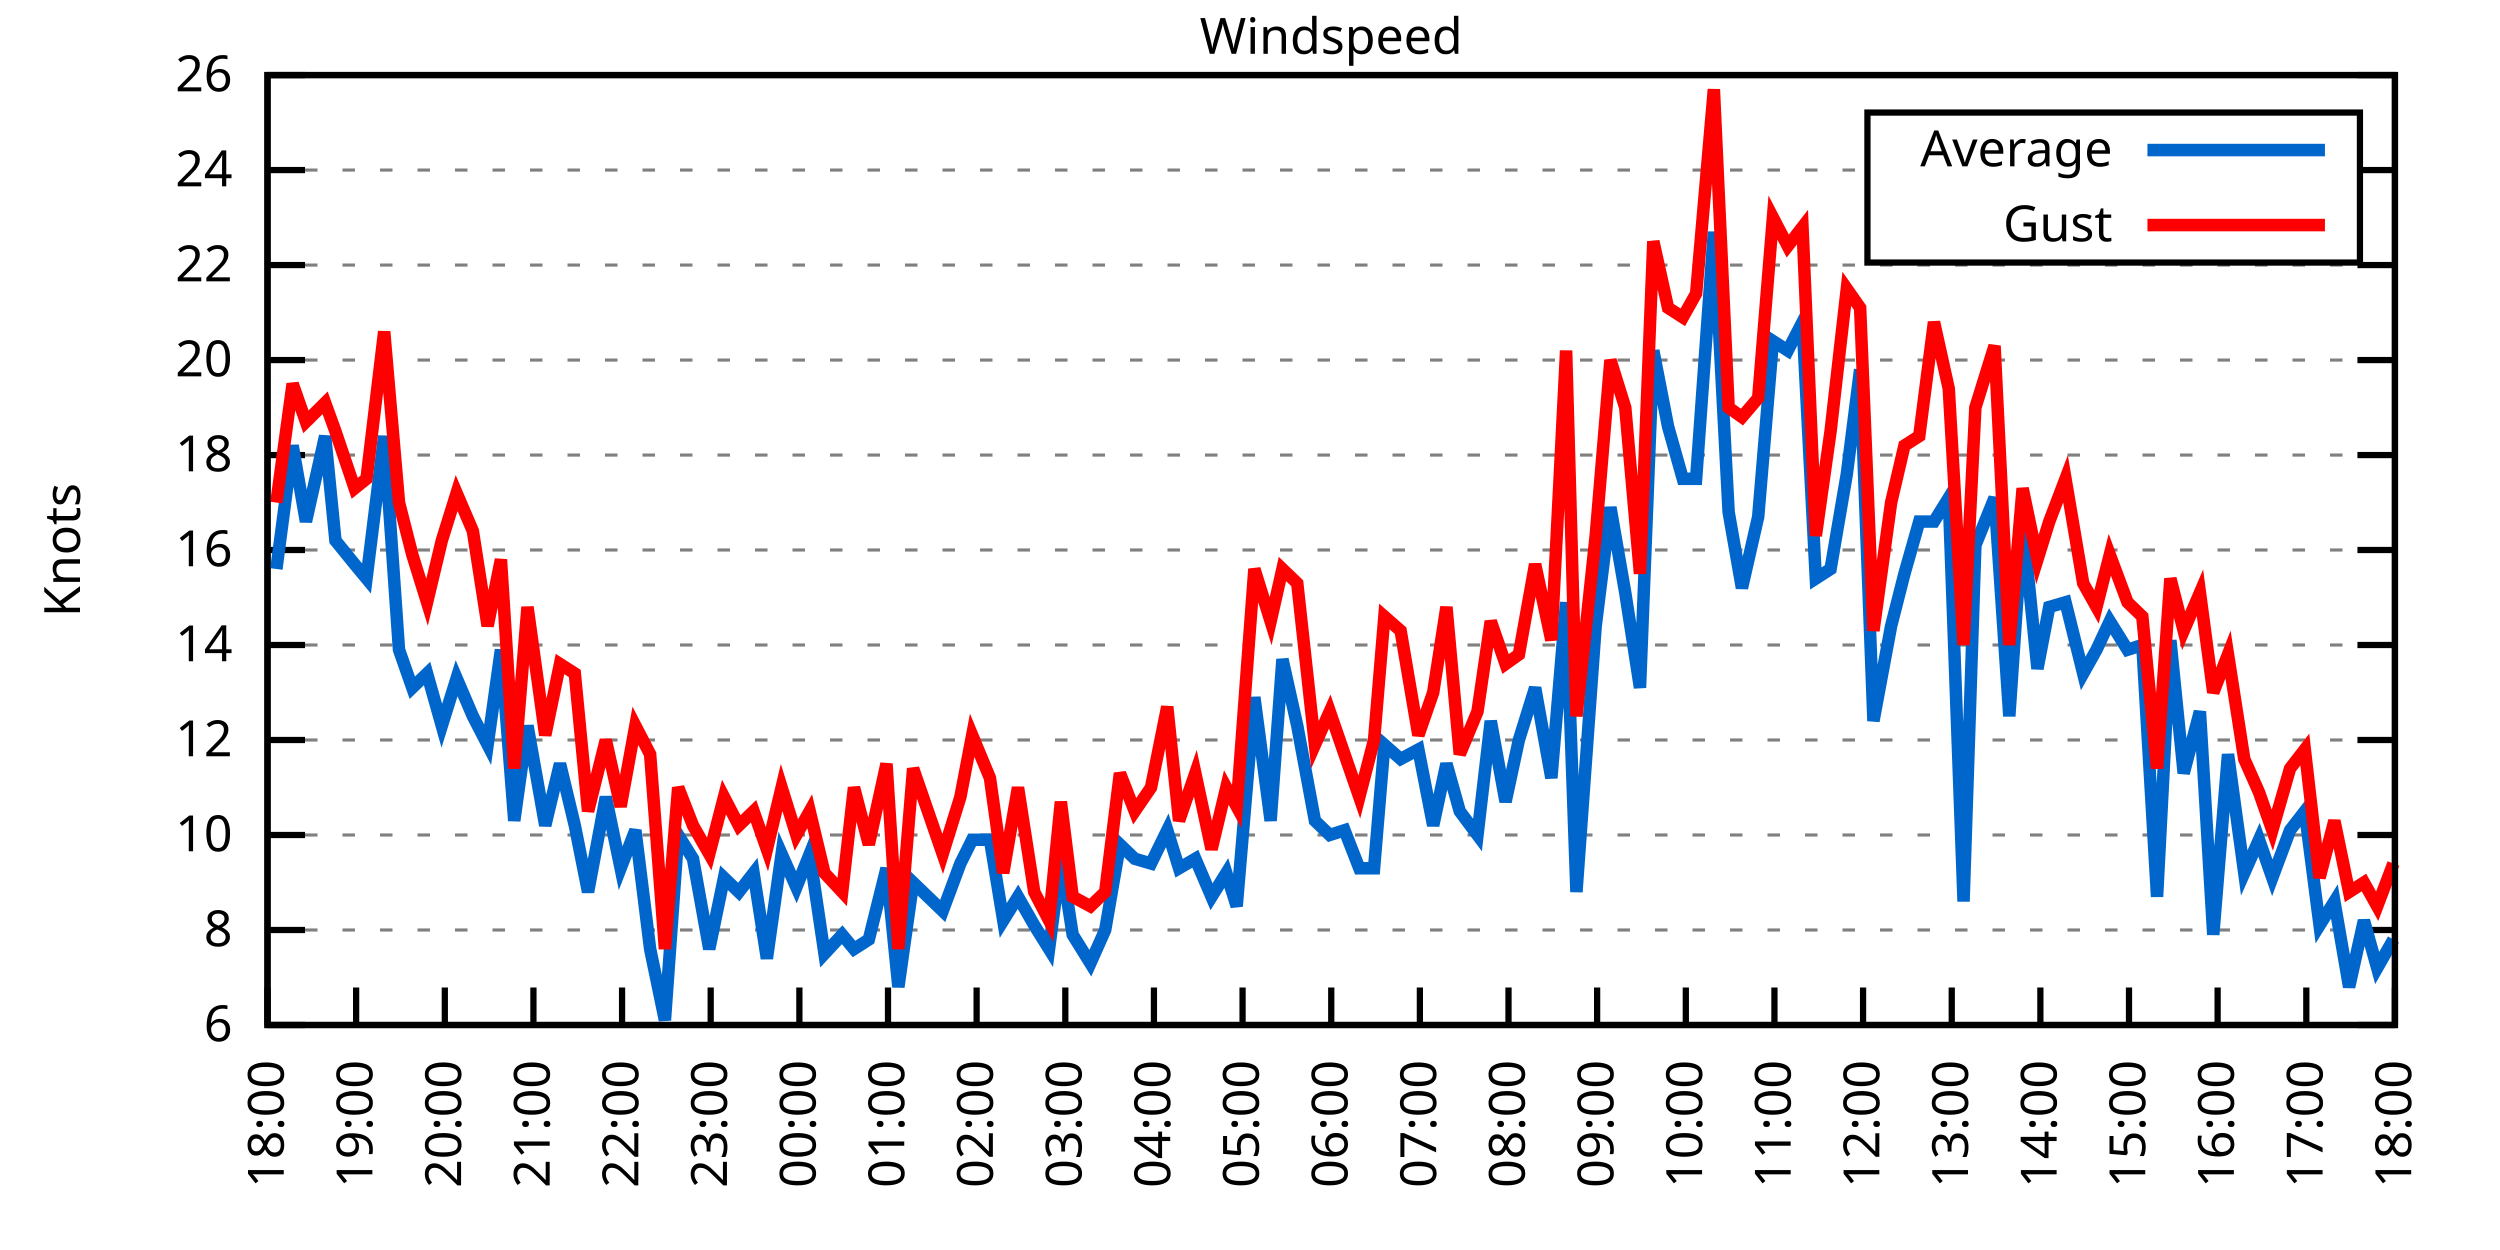
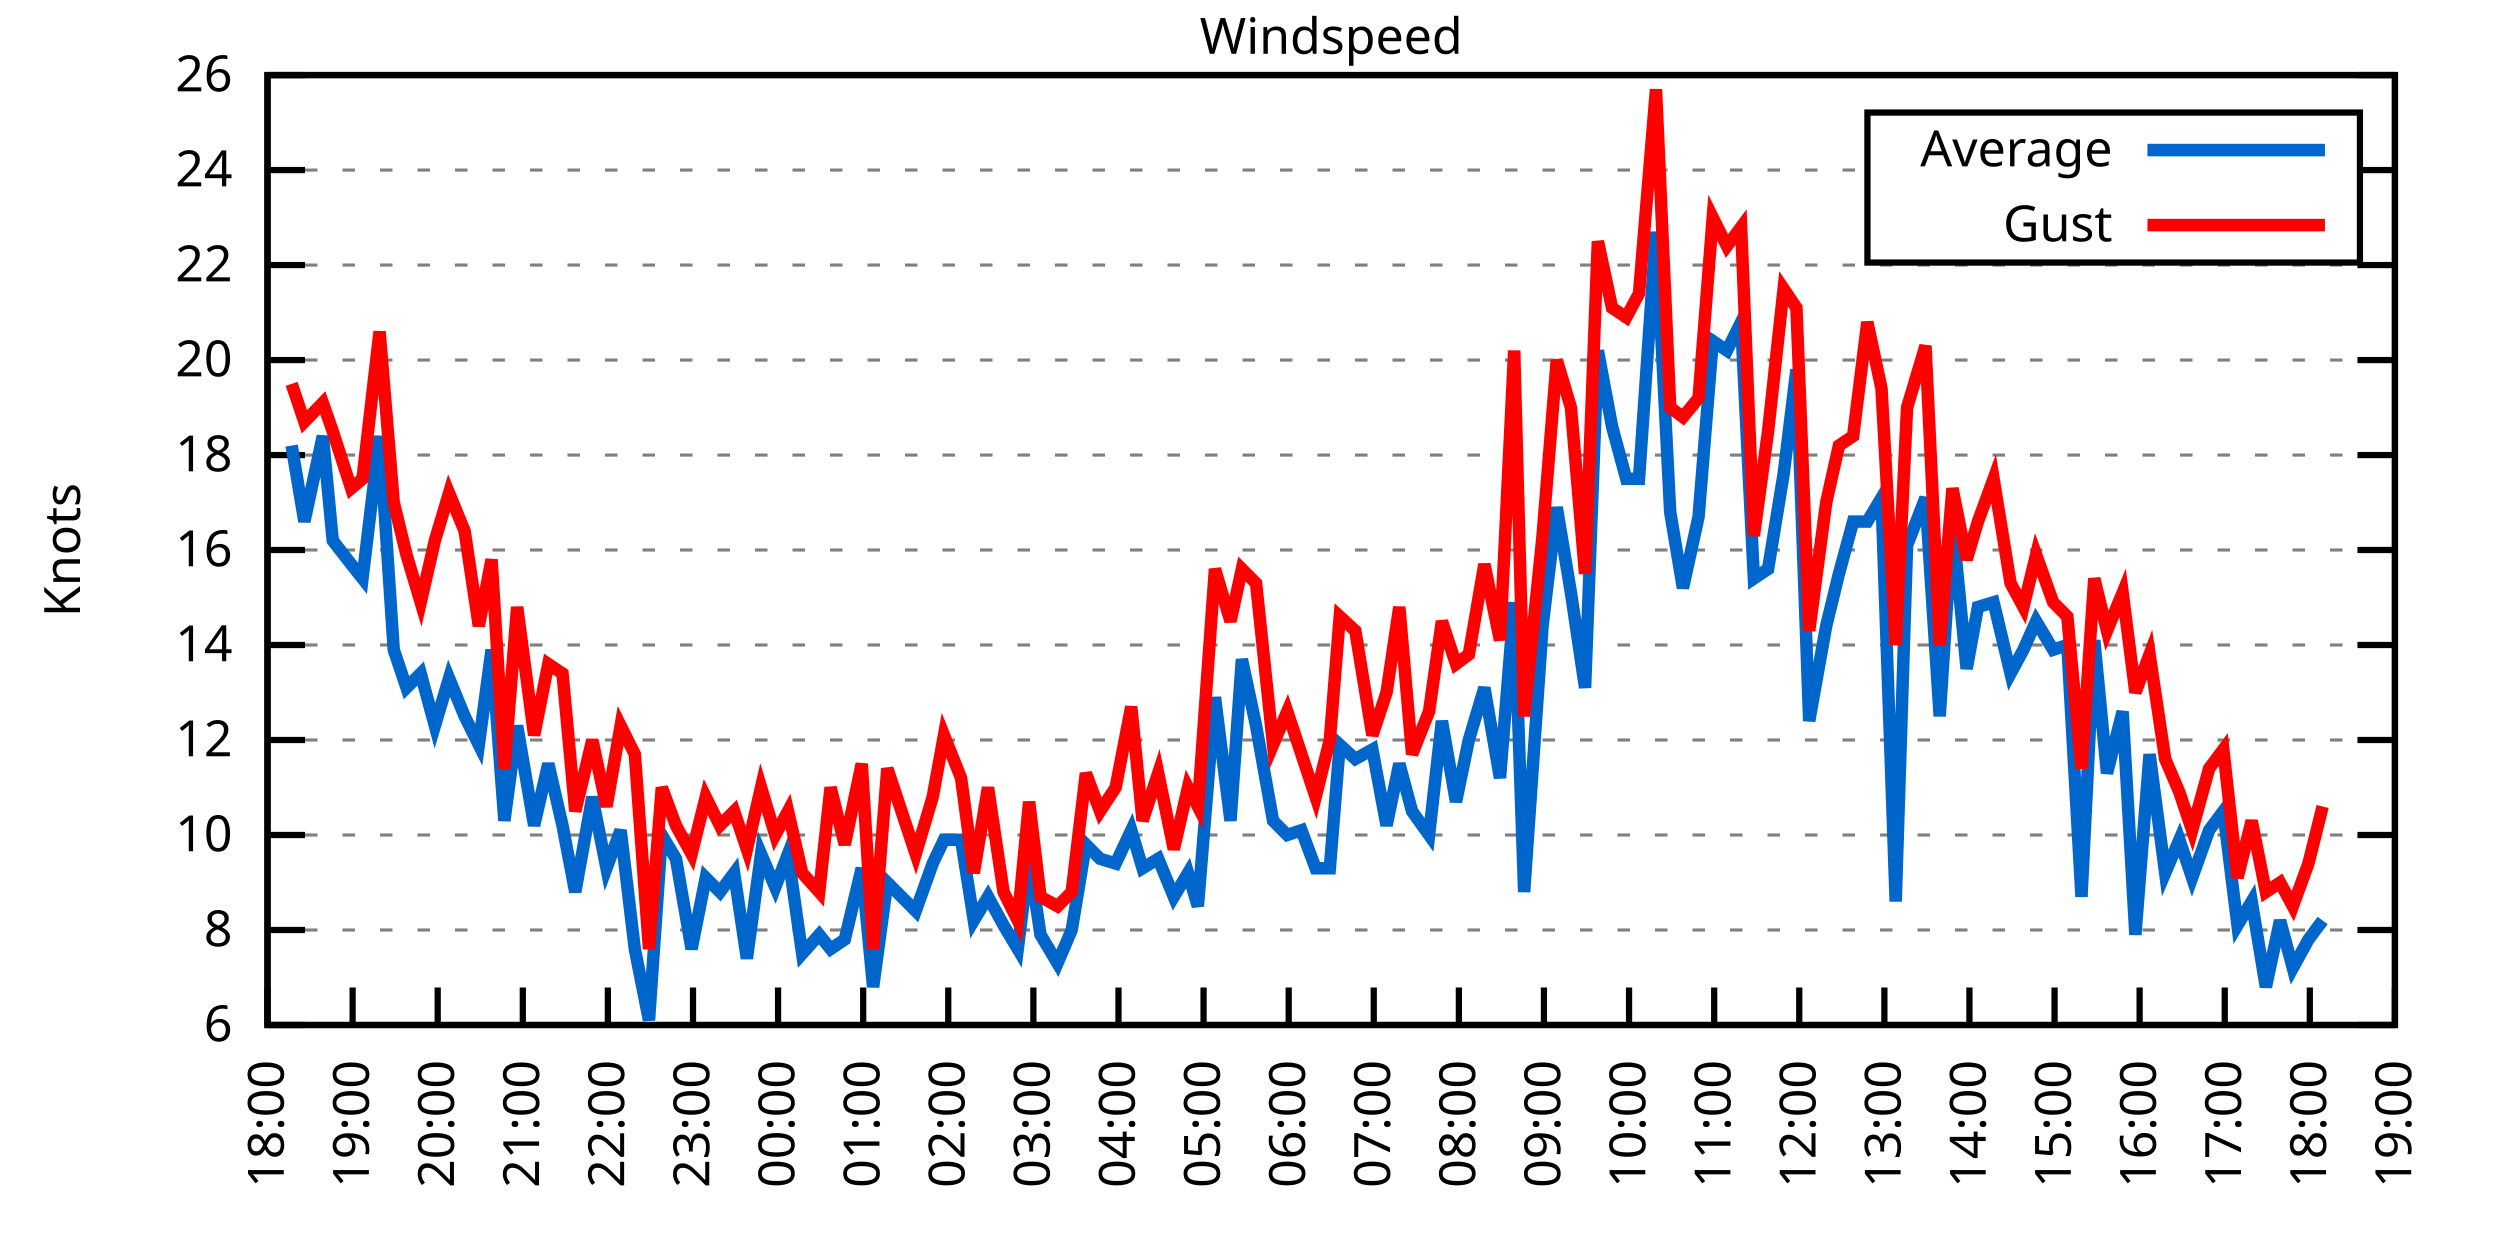
<svg xmlns="http://www.w3.org/2000/svg" xmlns:xlink="http://www.w3.org/1999/xlink" width="400" height="200" viewBox="0 0 400 200">
  <g id="gnuplot_canvas">
    <rect x="0" y="0" width="400" height="200" fill="none" />
    <defs>
      <circle id="gpDot" r="0.5" stroke-width="0.5" stroke="currentColor" />
      <path id="gpPt0" stroke-width="0.333" stroke="currentColor" d="M-1,0 h2 M0,-1 v2" />
      <path id="gpPt1" stroke-width="0.333" stroke="currentColor" d="M-1,-1 L1,1 M1,-1 L-1,1" />
      <path id="gpPt2" stroke-width="0.333" stroke="currentColor" d="M-1,0 L1,0 M0,-1 L0,1 M-1,-1 L1,1 M-1,1 L1,-1" />
      <rect id="gpPt3" stroke-width="0.333" stroke="currentColor" x="-1" y="-1" width="2" height="2" />
      <rect id="gpPt4" stroke-width="0.333" stroke="currentColor" fill="currentColor" x="-1" y="-1" width="2" height="2" />
      <circle id="gpPt5" stroke-width="0.333" stroke="currentColor" cx="0" cy="0" r="1" />
      <use xlink:href="#gpPt5" id="gpPt6" fill="currentColor" stroke="none" />
      <path id="gpPt7" stroke-width="0.333" stroke="currentColor" d="M0,-1.33 L-1.33,0.67 L1.33,0.67 z" />
      <use xlink:href="#gpPt7" id="gpPt8" fill="currentColor" stroke="none" />
      <use xlink:href="#gpPt7" id="gpPt9" stroke="currentColor" transform="rotate(180)" />
      <use xlink:href="#gpPt9" id="gpPt10" fill="currentColor" stroke="none" />
      <use xlink:href="#gpPt3" id="gpPt11" stroke="currentColor" transform="rotate(45)" />
      <use xlink:href="#gpPt11" id="gpPt12" fill="currentColor" stroke="none" />
      <path id="gpPt13" stroke-width="0.333" stroke="currentColor" d="M0,1.330 L1.265,0.411 L0.782,-1.067 L-0.782,-1.076 L-1.265,0.411 z" />
      <use xlink:href="#gpPt13" id="gpPt14" fill="currentColor" stroke="none" />
      <filter id="textbox" filterUnits="objectBoundingBox" x="0" y="0" height="1" width="1">
        <feFlood flood-color="white" flood-opacity="1" result="bgnd" />
        <feComposite in="SourceGraphic" in2="bgnd" operator="atop" />
      </filter>
      <filter id="greybox" filterUnits="objectBoundingBox" x="0" y="0" height="1" width="1">
        <feFlood flood-color="lightgrey" flood-opacity="1" result="grey" />
        <feComposite in="SourceGraphic" in2="grey" operator="atop" />
      </filter>
    </defs>
    <g fill="none" color="white" stroke="currentColor" stroke-width="1.00" stroke-linecap="butt" stroke-linejoin="miter">
</g>
    <g fill="none" color="black" stroke="currentColor" stroke-width="1.00" stroke-linecap="butt" stroke-linejoin="miter">
      <g stroke="none" shape-rendering="crispEdges">
        <polygon fill="rgb(255, 255, 255)" points="42.80,164.00 383.18,164.00 383.18,12.02 42.80,12.02 " />
      </g>
    </g>
    <g fill="none" color="black" stroke="currentColor" stroke-width="1.00" stroke-linecap="butt" stroke-linejoin="miter">
</g>
    <g fill="none" color="black" stroke="black" stroke-width="0.50" stroke-linecap="butt" stroke-linejoin="miter">
</g>
    <g fill="none" color="gray" stroke="currentColor" stroke-width="0.50" stroke-linecap="butt" stroke-linejoin="miter">
      <path stroke="gray" stroke-dasharray="2,4" class="gridline" d="M42.80,164.00 L383.19,164.00  " />
    </g>
    <g fill="none" color="gray" stroke="gray" stroke-width="1.00" stroke-linecap="butt" stroke-linejoin="miter">
</g>
    <g fill="none" color="black" stroke="currentColor" stroke-width="1.00" stroke-linecap="butt" stroke-linejoin="miter">
      <path stroke="black" d="M42.80,164.00 L48.80,164.00 M383.19,164.00 L377.19,164.00  " />
      <g transform="translate(37.20,166.60)" stroke="none" fill="black" font-family="Sans" font-size="8.00" text-anchor="end">
        <text>
          <tspan font-family="Sans"> 6</tspan>
        </text>
      </g>
    </g>
    <g fill="none" color="black" stroke="currentColor" stroke-width="1.00" stroke-linecap="butt" stroke-linejoin="miter">
</g>
    <g fill="none" color="black" stroke="black" stroke-width="0.50" stroke-linecap="butt" stroke-linejoin="miter">
</g>
    <g fill="none" color="gray" stroke="currentColor" stroke-width="0.50" stroke-linecap="butt" stroke-linejoin="miter">
      <path stroke="gray" stroke-dasharray="2,4" class="gridline" d="M42.80,148.80 L383.19,148.80  " />
    </g>
    <g fill="none" color="gray" stroke="gray" stroke-width="1.00" stroke-linecap="butt" stroke-linejoin="miter">
</g>
    <g fill="none" color="black" stroke="currentColor" stroke-width="1.00" stroke-linecap="butt" stroke-linejoin="miter">
      <path stroke="black" d="M42.80,148.80 L48.80,148.80 M383.19,148.80 L377.19,148.80  " />
      <g transform="translate(37.20,151.40)" stroke="none" fill="black" font-family="Sans" font-size="8.00" text-anchor="end">
        <text>
          <tspan font-family="Sans"> 8</tspan>
        </text>
      </g>
    </g>
    <g fill="none" color="black" stroke="currentColor" stroke-width="1.00" stroke-linecap="butt" stroke-linejoin="miter">
</g>
    <g fill="none" color="black" stroke="black" stroke-width="0.50" stroke-linecap="butt" stroke-linejoin="miter">
</g>
    <g fill="none" color="gray" stroke="currentColor" stroke-width="0.50" stroke-linecap="butt" stroke-linejoin="miter">
      <path stroke="gray" stroke-dasharray="2,4" class="gridline" d="M42.80,133.60 L383.19,133.60  " />
    </g>
    <g fill="none" color="gray" stroke="gray" stroke-width="1.00" stroke-linecap="butt" stroke-linejoin="miter">
</g>
    <g fill="none" color="black" stroke="currentColor" stroke-width="1.00" stroke-linecap="butt" stroke-linejoin="miter">
      <path stroke="black" d="M42.80,133.60 L48.80,133.60 M383.19,133.60 L377.19,133.60  " />
      <g transform="translate(37.20,136.20)" stroke="none" fill="black" font-family="Sans" font-size="8.00" text-anchor="end">
        <text>
          <tspan font-family="Sans"> 10</tspan>
        </text>
      </g>
    </g>
    <g fill="none" color="black" stroke="currentColor" stroke-width="1.00" stroke-linecap="butt" stroke-linejoin="miter">
</g>
    <g fill="none" color="black" stroke="black" stroke-width="0.50" stroke-linecap="butt" stroke-linejoin="miter">
</g>
    <g fill="none" color="gray" stroke="currentColor" stroke-width="0.50" stroke-linecap="butt" stroke-linejoin="miter">
      <path stroke="gray" stroke-dasharray="2,4" class="gridline" d="M42.80,118.40 L383.19,118.40  " />
    </g>
    <g fill="none" color="gray" stroke="gray" stroke-width="1.00" stroke-linecap="butt" stroke-linejoin="miter">
</g>
    <g fill="none" color="black" stroke="currentColor" stroke-width="1.00" stroke-linecap="butt" stroke-linejoin="miter">
      <path stroke="black" d="M42.80,118.40 L48.80,118.40 M383.19,118.40 L377.19,118.40  " />
      <g transform="translate(37.20,121.00)" stroke="none" fill="black" font-family="Sans" font-size="8.00" text-anchor="end">
        <text>
          <tspan font-family="Sans"> 12</tspan>
        </text>
      </g>
    </g>
    <g fill="none" color="black" stroke="currentColor" stroke-width="1.00" stroke-linecap="butt" stroke-linejoin="miter">
</g>
    <g fill="none" color="black" stroke="black" stroke-width="0.50" stroke-linecap="butt" stroke-linejoin="miter">
</g>
    <g fill="none" color="gray" stroke="currentColor" stroke-width="0.50" stroke-linecap="butt" stroke-linejoin="miter">
      <path stroke="gray" stroke-dasharray="2,4" class="gridline" d="M42.80,103.20 L383.19,103.20  " />
    </g>
    <g fill="none" color="gray" stroke="gray" stroke-width="1.00" stroke-linecap="butt" stroke-linejoin="miter">
</g>
    <g fill="none" color="black" stroke="currentColor" stroke-width="1.00" stroke-linecap="butt" stroke-linejoin="miter">
      <path stroke="black" d="M42.80,103.20 L48.80,103.20 M383.19,103.20 L377.19,103.20  " />
      <g transform="translate(37.20,105.80)" stroke="none" fill="black" font-family="Sans" font-size="8.00" text-anchor="end">
        <text>
          <tspan font-family="Sans"> 14</tspan>
        </text>
      </g>
    </g>
    <g fill="none" color="black" stroke="currentColor" stroke-width="1.00" stroke-linecap="butt" stroke-linejoin="miter">
</g>
    <g fill="none" color="black" stroke="black" stroke-width="0.50" stroke-linecap="butt" stroke-linejoin="miter">
</g>
    <g fill="none" color="gray" stroke="currentColor" stroke-width="0.50" stroke-linecap="butt" stroke-linejoin="miter">
      <path stroke="gray" stroke-dasharray="2,4" class="gridline" d="M42.80,88.00 L383.19,88.00  " />
    </g>
    <g fill="none" color="gray" stroke="gray" stroke-width="1.00" stroke-linecap="butt" stroke-linejoin="miter">
</g>
    <g fill="none" color="black" stroke="currentColor" stroke-width="1.00" stroke-linecap="butt" stroke-linejoin="miter">
      <path stroke="black" d="M42.80,88.00 L48.80,88.00 M383.19,88.00 L377.19,88.00  " />
      <g transform="translate(37.20,90.60)" stroke="none" fill="black" font-family="Sans" font-size="8.00" text-anchor="end">
        <text>
          <tspan font-family="Sans"> 16</tspan>
        </text>
      </g>
    </g>
    <g fill="none" color="black" stroke="currentColor" stroke-width="1.00" stroke-linecap="butt" stroke-linejoin="miter">
</g>
    <g fill="none" color="black" stroke="black" stroke-width="0.50" stroke-linecap="butt" stroke-linejoin="miter">
</g>
    <g fill="none" color="gray" stroke="currentColor" stroke-width="0.50" stroke-linecap="butt" stroke-linejoin="miter">
      <path stroke="gray" stroke-dasharray="2,4" class="gridline" d="M42.80,72.81 L383.19,72.81  " />
    </g>
    <g fill="none" color="gray" stroke="gray" stroke-width="1.00" stroke-linecap="butt" stroke-linejoin="miter">
</g>
    <g fill="none" color="black" stroke="currentColor" stroke-width="1.00" stroke-linecap="butt" stroke-linejoin="miter">
      <path stroke="black" d="M42.80,72.81 L48.80,72.81 M383.19,72.81 L377.19,72.81  " />
      <g transform="translate(37.20,75.41)" stroke="none" fill="black" font-family="Sans" font-size="8.00" text-anchor="end">
        <text>
          <tspan font-family="Sans"> 18</tspan>
        </text>
      </g>
    </g>
    <g fill="none" color="black" stroke="currentColor" stroke-width="1.00" stroke-linecap="butt" stroke-linejoin="miter">
</g>
    <g fill="none" color="black" stroke="black" stroke-width="0.50" stroke-linecap="butt" stroke-linejoin="miter">
</g>
    <g fill="none" color="gray" stroke="currentColor" stroke-width="0.50" stroke-linecap="butt" stroke-linejoin="miter">
      <path stroke="gray" stroke-dasharray="2,4" class="gridline" d="M42.80,57.61 L383.19,57.61  " />
    </g>
    <g fill="none" color="gray" stroke="gray" stroke-width="1.00" stroke-linecap="butt" stroke-linejoin="miter">
</g>
    <g fill="none" color="black" stroke="currentColor" stroke-width="1.00" stroke-linecap="butt" stroke-linejoin="miter">
      <path stroke="black" d="M42.80,57.61 L48.80,57.61 M383.19,57.61 L377.19,57.61  " />
      <g transform="translate(37.20,60.21)" stroke="none" fill="black" font-family="Sans" font-size="8.00" text-anchor="end">
        <text>
          <tspan font-family="Sans"> 20</tspan>
        </text>
      </g>
    </g>
    <g fill="none" color="black" stroke="currentColor" stroke-width="1.00" stroke-linecap="butt" stroke-linejoin="miter">
</g>
    <g fill="none" color="black" stroke="black" stroke-width="0.50" stroke-linecap="butt" stroke-linejoin="miter">
</g>
    <g fill="none" color="gray" stroke="currentColor" stroke-width="0.50" stroke-linecap="butt" stroke-linejoin="miter">
      <path stroke="gray" stroke-dasharray="2,4" class="gridline" d="M42.80,42.41 L383.19,42.41  " />
    </g>
    <g fill="none" color="gray" stroke="gray" stroke-width="1.00" stroke-linecap="butt" stroke-linejoin="miter">
</g>
    <g fill="none" color="black" stroke="currentColor" stroke-width="1.00" stroke-linecap="butt" stroke-linejoin="miter">
      <path stroke="black" d="M42.80,42.41 L48.80,42.41 M383.19,42.41 L377.19,42.41  " />
      <g transform="translate(37.20,45.01)" stroke="none" fill="black" font-family="Sans" font-size="8.00" text-anchor="end">
        <text>
          <tspan font-family="Sans"> 22</tspan>
        </text>
      </g>
    </g>
    <g fill="none" color="black" stroke="currentColor" stroke-width="1.00" stroke-linecap="butt" stroke-linejoin="miter">
</g>
    <g fill="none" color="black" stroke="black" stroke-width="0.50" stroke-linecap="butt" stroke-linejoin="miter">
</g>
    <g fill="none" color="gray" stroke="currentColor" stroke-width="0.50" stroke-linecap="butt" stroke-linejoin="miter">
      <path stroke="gray" stroke-dasharray="2,4" class="gridline" d="M42.80,27.21 L298.79,27.21 M377.59,27.21 L383.19,27.21  " />
    </g>
    <g fill="none" color="gray" stroke="gray" stroke-width="1.00" stroke-linecap="butt" stroke-linejoin="miter">
</g>
    <g fill="none" color="black" stroke="currentColor" stroke-width="1.00" stroke-linecap="butt" stroke-linejoin="miter">
      <path stroke="black" d="M42.80,27.21 L48.80,27.21 M383.19,27.21 L377.19,27.21  " />
      <g transform="translate(37.20,29.81)" stroke="none" fill="black" font-family="Sans" font-size="8.00" text-anchor="end">
        <text>
          <tspan font-family="Sans"> 24</tspan>
        </text>
      </g>
    </g>
    <g fill="none" color="black" stroke="currentColor" stroke-width="1.00" stroke-linecap="butt" stroke-linejoin="miter">
</g>
    <g fill="none" color="black" stroke="black" stroke-width="0.50" stroke-linecap="butt" stroke-linejoin="miter">
</g>
    <g fill="none" color="gray" stroke="currentColor" stroke-width="0.50" stroke-linecap="butt" stroke-linejoin="miter">
      <path stroke="gray" stroke-dasharray="2,4" class="gridline" d="M42.80,12.01 L383.19,12.01  " />
    </g>
    <g fill="none" color="gray" stroke="gray" stroke-width="1.00" stroke-linecap="butt" stroke-linejoin="miter">
</g>
    <g fill="none" color="black" stroke="currentColor" stroke-width="1.00" stroke-linecap="butt" stroke-linejoin="miter">
      <path stroke="black" d="M42.80,12.01 L48.80,12.01 M383.19,12.01 L377.19,12.01  " />
      <g transform="translate(37.20,14.61)" stroke="none" fill="black" font-family="Sans" font-size="8.00" text-anchor="end">
        <text>
          <tspan font-family="Sans"> 26</tspan>
        </text>
      </g>
    </g>
    <g fill="none" color="black" stroke="currentColor" stroke-width="1.00" stroke-linecap="butt" stroke-linejoin="miter">
      <path stroke="black" d="M42.80,164.00 L42.80,158.00  " />
      <g transform="translate(45.40,169.60) rotate(270.00)" stroke="none" fill="black" font-family="Sans" font-size="8.00" text-anchor="end">
        <text>
          <tspan font-family="Sans">18:00</tspan>
        </text>
      </g>
    </g>
    <g fill="none" color="black" stroke="currentColor" stroke-width="1.00" stroke-linecap="butt" stroke-linejoin="miter">
-       <path stroke="black" d="M56.98,164.00 L56.98,158.00  " />
-       <g transform="translate(59.58,169.60) rotate(270.00)" stroke="none" fill="black" font-family="Sans" font-size="8.00" text-anchor="end">
+       <path stroke="black" d="M56.42,164.00 L56.42,158.00  " />
+       <g transform="translate(59.02,169.60) rotate(270.00)" stroke="none" fill="black" font-family="Sans" font-size="8.00" text-anchor="end">
        <text>
          <tspan font-family="Sans">19:00</tspan>
        </text>
      </g>
    </g>
    <g fill="none" color="black" stroke="currentColor" stroke-width="1.00" stroke-linecap="butt" stroke-linejoin="miter">
-       <path stroke="black" d="M71.17,164.00 L71.17,158.00  " />
-       <g transform="translate(73.77,169.60) rotate(270.00)" stroke="none" fill="black" font-family="Sans" font-size="8.00" text-anchor="end">
+       <path stroke="black" d="M70.03,164.00 L70.03,158.00  " />
+       <g transform="translate(72.63,169.60) rotate(270.00)" stroke="none" fill="black" font-family="Sans" font-size="8.00" text-anchor="end">
        <text>
          <tspan font-family="Sans">20:00</tspan>
        </text>
      </g>
    </g>
    <g fill="none" color="black" stroke="currentColor" stroke-width="1.00" stroke-linecap="butt" stroke-linejoin="miter">
-       <path stroke="black" d="M85.35,164.00 L85.35,158.00  " />
-       <g transform="translate(87.95,169.60) rotate(270.00)" stroke="none" fill="black" font-family="Sans" font-size="8.00" text-anchor="end">
+       <path stroke="black" d="M83.65,164.00 L83.65,158.00  " />
+       <g transform="translate(86.25,169.60) rotate(270.00)" stroke="none" fill="black" font-family="Sans" font-size="8.00" text-anchor="end">
        <text>
          <tspan font-family="Sans">21:00</tspan>
        </text>
      </g>
    </g>
    <g fill="none" color="black" stroke="currentColor" stroke-width="1.00" stroke-linecap="butt" stroke-linejoin="miter">
-       <path stroke="black" d="M99.53,164.00 L99.53,158.00  " />
-       <g transform="translate(102.13,169.60) rotate(270.00)" stroke="none" fill="black" font-family="Sans" font-size="8.00" text-anchor="end">
+       <path stroke="black" d="M97.26,164.00 L97.26,158.00  " />
+       <g transform="translate(99.86,169.60) rotate(270.00)" stroke="none" fill="black" font-family="Sans" font-size="8.00" text-anchor="end">
        <text>
          <tspan font-family="Sans">22:00</tspan>
        </text>
      </g>
    </g>
    <g fill="none" color="black" stroke="currentColor" stroke-width="1.00" stroke-linecap="butt" stroke-linejoin="miter">
-       <path stroke="black" d="M113.71,164.00 L113.71,158.00  " />
-       <g transform="translate(116.31,169.60) rotate(270.00)" stroke="none" fill="black" font-family="Sans" font-size="8.00" text-anchor="end">
+       <path stroke="black" d="M110.88,164.00 L110.88,158.00  " />
+       <g transform="translate(113.48,169.60) rotate(270.00)" stroke="none" fill="black" font-family="Sans" font-size="8.00" text-anchor="end">
        <text>
          <tspan font-family="Sans">23:00</tspan>
        </text>
      </g>
    </g>
    <g fill="none" color="black" stroke="currentColor" stroke-width="1.00" stroke-linecap="butt" stroke-linejoin="miter">
-       <path stroke="black" d="M127.90,164.00 L127.90,158.00  " />
-       <g transform="translate(130.50,169.60) rotate(270.00)" stroke="none" fill="black" font-family="Sans" font-size="8.00" text-anchor="end">
+       <path stroke="black" d="M124.49,164.00 L124.49,158.00  " />
+       <g transform="translate(127.09,169.60) rotate(270.00)" stroke="none" fill="black" font-family="Sans" font-size="8.00" text-anchor="end">
        <text>
          <tspan font-family="Sans">00:00</tspan>
        </text>
      </g>
    </g>
    <g fill="none" color="black" stroke="currentColor" stroke-width="1.00" stroke-linecap="butt" stroke-linejoin="miter">
-       <path stroke="black" d="M142.08,164.00 L142.08,158.00  " />
-       <g transform="translate(144.68,169.60) rotate(270.00)" stroke="none" fill="black" font-family="Sans" font-size="8.00" text-anchor="end">
+       <path stroke="black" d="M138.11,164.00 L138.11,158.00  " />
+       <g transform="translate(140.71,169.60) rotate(270.00)" stroke="none" fill="black" font-family="Sans" font-size="8.00" text-anchor="end">
        <text>
          <tspan font-family="Sans">01:00</tspan>
        </text>
      </g>
    </g>
    <g fill="none" color="black" stroke="currentColor" stroke-width="1.00" stroke-linecap="butt" stroke-linejoin="miter">
-       <path stroke="black" d="M156.26,164.00 L156.26,158.00  " />
-       <g transform="translate(158.86,169.60) rotate(270.00)" stroke="none" fill="black" font-family="Sans" font-size="8.00" text-anchor="end">
+       <path stroke="black" d="M151.72,164.00 L151.72,158.00  " />
+       <g transform="translate(154.32,169.60) rotate(270.00)" stroke="none" fill="black" font-family="Sans" font-size="8.00" text-anchor="end">
        <text>
          <tspan font-family="Sans">02:00</tspan>
        </text>
      </g>
    </g>
    <g fill="none" color="black" stroke="currentColor" stroke-width="1.00" stroke-linecap="butt" stroke-linejoin="miter">
-       <path stroke="black" d="M170.45,164.00 L170.45,158.00  " />
-       <g transform="translate(173.05,169.60) rotate(270.00)" stroke="none" fill="black" font-family="Sans" font-size="8.00" text-anchor="end">
+       <path stroke="black" d="M165.34,164.00 L165.34,158.00  " />
+       <g transform="translate(167.94,169.60) rotate(270.00)" stroke="none" fill="black" font-family="Sans" font-size="8.00" text-anchor="end">
        <text>
          <tspan font-family="Sans">03:00</tspan>
        </text>
      </g>
    </g>
    <g fill="none" color="black" stroke="currentColor" stroke-width="1.00" stroke-linecap="butt" stroke-linejoin="miter">
-       <path stroke="black" d="M184.63,164.00 L184.63,158.00  " />
-       <g transform="translate(187.23,169.60) rotate(270.00)" stroke="none" fill="black" font-family="Sans" font-size="8.00" text-anchor="end">
+       <path stroke="black" d="M178.96,164.00 L178.96,158.00  " />
+       <g transform="translate(181.56,169.60) rotate(270.00)" stroke="none" fill="black" font-family="Sans" font-size="8.00" text-anchor="end">
        <text>
          <tspan font-family="Sans">04:00</tspan>
        </text>
      </g>
    </g>
    <g fill="none" color="black" stroke="currentColor" stroke-width="1.00" stroke-linecap="butt" stroke-linejoin="miter">
-       <path stroke="black" d="M198.81,164.00 L198.81,158.00  " />
-       <g transform="translate(201.41,169.60) rotate(270.00)" stroke="none" fill="black" font-family="Sans" font-size="8.00" text-anchor="end">
+       <path stroke="black" d="M192.57,164.00 L192.57,158.00  " />
+       <g transform="translate(195.17,169.60) rotate(270.00)" stroke="none" fill="black" font-family="Sans" font-size="8.00" text-anchor="end">
        <text>
          <tspan font-family="Sans">05:00</tspan>
        </text>
      </g>
    </g>
    <g fill="none" color="black" stroke="currentColor" stroke-width="1.00" stroke-linecap="butt" stroke-linejoin="miter">
-       <path stroke="black" d="M213.00,164.00 L213.00,158.00  " />
-       <g transform="translate(215.60,169.60) rotate(270.00)" stroke="none" fill="black" font-family="Sans" font-size="8.00" text-anchor="end">
+       <path stroke="black" d="M206.19,164.00 L206.19,158.00  " />
+       <g transform="translate(208.79,169.60) rotate(270.00)" stroke="none" fill="black" font-family="Sans" font-size="8.00" text-anchor="end">
        <text>
          <tspan font-family="Sans">06:00</tspan>
        </text>
      </g>
    </g>
    <g fill="none" color="black" stroke="currentColor" stroke-width="1.00" stroke-linecap="butt" stroke-linejoin="miter">
-       <path stroke="black" d="M227.18,164.00 L227.18,158.00  " />
-       <g transform="translate(229.78,169.60) rotate(270.00)" stroke="none" fill="black" font-family="Sans" font-size="8.00" text-anchor="end">
+       <path stroke="black" d="M219.80,164.00 L219.80,158.00  " />
+       <g transform="translate(222.40,169.60) rotate(270.00)" stroke="none" fill="black" font-family="Sans" font-size="8.00" text-anchor="end">
        <text>
          <tspan font-family="Sans">07:00</tspan>
        </text>
      </g>
    </g>
    <g fill="none" color="black" stroke="currentColor" stroke-width="1.00" stroke-linecap="butt" stroke-linejoin="miter">
-       <path stroke="black" d="M241.36,164.00 L241.36,158.00  " />
-       <g transform="translate(243.96,169.60) rotate(270.00)" stroke="none" fill="black" font-family="Sans" font-size="8.00" text-anchor="end">
+       <path stroke="black" d="M233.42,164.00 L233.42,158.00  " />
+       <g transform="translate(236.02,169.60) rotate(270.00)" stroke="none" fill="black" font-family="Sans" font-size="8.00" text-anchor="end">
        <text>
          <tspan font-family="Sans">08:00</tspan>
        </text>
      </g>
    </g>
    <g fill="none" color="black" stroke="currentColor" stroke-width="1.00" stroke-linecap="butt" stroke-linejoin="miter">
-       <path stroke="black" d="M255.54,164.00 L255.54,158.00  " />
-       <g transform="translate(258.14,169.60) rotate(270.00)" stroke="none" fill="black" font-family="Sans" font-size="8.00" text-anchor="end">
+       <path stroke="black" d="M247.03,164.00 L247.03,158.00  " />
+       <g transform="translate(249.63,169.60) rotate(270.00)" stroke="none" fill="black" font-family="Sans" font-size="8.00" text-anchor="end">
        <text>
          <tspan font-family="Sans">09:00</tspan>
        </text>
      </g>
    </g>
    <g fill="none" color="black" stroke="currentColor" stroke-width="1.00" stroke-linecap="butt" stroke-linejoin="miter">
-       <path stroke="black" d="M269.73,164.00 L269.73,158.00  " />
-       <g transform="translate(272.33,169.60) rotate(270.00)" stroke="none" fill="black" font-family="Sans" font-size="8.00" text-anchor="end">
+       <path stroke="black" d="M260.65,164.00 L260.65,158.00  " />
+       <g transform="translate(263.25,169.60) rotate(270.00)" stroke="none" fill="black" font-family="Sans" font-size="8.00" text-anchor="end">
        <text>
          <tspan font-family="Sans">10:00</tspan>
        </text>
      </g>
    </g>
    <g fill="none" color="black" stroke="currentColor" stroke-width="1.00" stroke-linecap="butt" stroke-linejoin="miter">
-       <path stroke="black" d="M283.91,164.00 L283.91,158.00  " />
-       <g transform="translate(286.51,169.60) rotate(270.00)" stroke="none" fill="black" font-family="Sans" font-size="8.00" text-anchor="end">
+       <path stroke="black" d="M274.27,164.00 L274.27,158.00  " />
+       <g transform="translate(276.87,169.60) rotate(270.00)" stroke="none" fill="black" font-family="Sans" font-size="8.00" text-anchor="end">
        <text>
          <tspan font-family="Sans">11:00</tspan>
        </text>
      </g>
    </g>
    <g fill="none" color="black" stroke="currentColor" stroke-width="1.00" stroke-linecap="butt" stroke-linejoin="miter">
-       <path stroke="black" d="M298.09,164.00 L298.09,158.00  " />
-       <g transform="translate(300.69,169.60) rotate(270.00)" stroke="none" fill="black" font-family="Sans" font-size="8.00" text-anchor="end">
+       <path stroke="black" d="M287.88,164.00 L287.88,158.00  " />
+       <g transform="translate(290.48,169.60) rotate(270.00)" stroke="none" fill="black" font-family="Sans" font-size="8.00" text-anchor="end">
        <text>
          <tspan font-family="Sans">12:00</tspan>
        </text>
      </g>
    </g>
    <g fill="none" color="black" stroke="currentColor" stroke-width="1.00" stroke-linecap="butt" stroke-linejoin="miter">
-       <path stroke="black" d="M312.28,164.00 L312.28,158.00  " />
-       <g transform="translate(314.88,169.60) rotate(270.00)" stroke="none" fill="black" font-family="Sans" font-size="8.00" text-anchor="end">
+       <path stroke="black" d="M301.50,164.00 L301.50,158.00  " />
+       <g transform="translate(304.10,169.60) rotate(270.00)" stroke="none" fill="black" font-family="Sans" font-size="8.00" text-anchor="end">
        <text>
          <tspan font-family="Sans">13:00</tspan>
        </text>
      </g>
    </g>
    <g fill="none" color="black" stroke="currentColor" stroke-width="1.00" stroke-linecap="butt" stroke-linejoin="miter">
-       <path stroke="black" d="M326.46,164.00 L326.46,158.00  " />
-       <g transform="translate(329.06,169.60) rotate(270.00)" stroke="none" fill="black" font-family="Sans" font-size="8.00" text-anchor="end">
+       <path stroke="black" d="M315.11,164.00 L315.11,158.00  " />
+       <g transform="translate(317.71,169.60) rotate(270.00)" stroke="none" fill="black" font-family="Sans" font-size="8.00" text-anchor="end">
        <text>
          <tspan font-family="Sans">14:00</tspan>
        </text>
      </g>
    </g>
    <g fill="none" color="black" stroke="currentColor" stroke-width="1.00" stroke-linecap="butt" stroke-linejoin="miter">
-       <path stroke="black" d="M340.64,164.00 L340.64,158.00  " />
-       <g transform="translate(343.24,169.60) rotate(270.00)" stroke="none" fill="black" font-family="Sans" font-size="8.00" text-anchor="end">
+       <path stroke="black" d="M328.73,164.00 L328.73,158.00  " />
+       <g transform="translate(331.33,169.60) rotate(270.00)" stroke="none" fill="black" font-family="Sans" font-size="8.00" text-anchor="end">
        <text>
          <tspan font-family="Sans">15:00</tspan>
        </text>
      </g>
    </g>
    <g fill="none" color="black" stroke="currentColor" stroke-width="1.00" stroke-linecap="butt" stroke-linejoin="miter">
-       <path stroke="black" d="M354.82,164.00 L354.82,158.00  " />
-       <g transform="translate(357.42,169.60) rotate(270.00)" stroke="none" fill="black" font-family="Sans" font-size="8.00" text-anchor="end">
+       <path stroke="black" d="M342.34,164.00 L342.34,158.00  " />
+       <g transform="translate(344.94,169.60) rotate(270.00)" stroke="none" fill="black" font-family="Sans" font-size="8.00" text-anchor="end">
        <text>
          <tspan font-family="Sans">16:00</tspan>
        </text>
      </g>
    </g>
    <g fill="none" color="black" stroke="currentColor" stroke-width="1.00" stroke-linecap="butt" stroke-linejoin="miter">
-       <path stroke="black" d="M369.01,164.00 L369.01,158.00  " />
-       <g transform="translate(371.61,169.60) rotate(270.00)" stroke="none" fill="black" font-family="Sans" font-size="8.00" text-anchor="end">
+       <path stroke="black" d="M355.96,164.00 L355.96,158.00  " />
+       <g transform="translate(358.56,169.60) rotate(270.00)" stroke="none" fill="black" font-family="Sans" font-size="8.00" text-anchor="end">
        <text>
          <tspan font-family="Sans">17:00</tspan>
+         </text>
+       </g>
+     </g>
+     <g fill="none" color="black" stroke="currentColor" stroke-width="1.00" stroke-linecap="butt" stroke-linejoin="miter">
+       <path stroke="black" d="M369.57,164.00 L369.57,158.00  " />
+       <g transform="translate(372.17,169.60) rotate(270.00)" stroke="none" fill="black" font-family="Sans" font-size="8.00" text-anchor="end">
+         <text>
+           <tspan font-family="Sans">18:00</tspan>
        </text>
      </g>
    </g>
    <g fill="none" color="black" stroke="currentColor" stroke-width="1.00" stroke-linecap="butt" stroke-linejoin="miter">
      <path stroke="black" d="M383.19,164.00 L383.19,158.00  " />
      <g transform="translate(385.79,169.60) rotate(270.00)" stroke="none" fill="black" font-family="Sans" font-size="8.00" text-anchor="end">
        <text>
-           <tspan font-family="Sans">18:00</tspan>
+           <tspan font-family="Sans">19:00</tspan>
        </text>
      </g>
    </g>
    <g fill="none" color="black" stroke="currentColor" stroke-width="1.00" stroke-linecap="butt" stroke-linejoin="miter">
</g>
    <g fill="none" color="black" stroke="currentColor" stroke-width="1.00" stroke-linecap="butt" stroke-linejoin="miter">
      <path stroke="black" d="M42.80,12.01 L42.80,164.00 L383.19,164.00 L383.19,12.01 L42.80,12.01 Z  " />
    </g>
    <g fill="none" color="black" stroke="currentColor" stroke-width="1.00" stroke-linecap="butt" stroke-linejoin="miter">
</g>
    <g fill="none" color="black" stroke="currentColor" stroke-width="1.00" stroke-linecap="butt" stroke-linejoin="miter">
      <path stroke="black" d="M298.79,42.01 L298.79,18.01 L377.59,18.01 L377.59,42.01 L298.79,42.01 Z  " />
    </g>
    <g id="Windspeed_plot_1">
      <g fill="none" color="white" stroke="black" stroke-width="2.00" stroke-linecap="butt" stroke-linejoin="miter">
</g>
      <g fill="none" color="black" stroke="currentColor" stroke-width="2.00" stroke-linecap="butt" stroke-linejoin="miter">
        <g transform="translate(337.99,26.61)" stroke="none" fill="black" font-family="Sans" font-size="8.00" text-anchor="end">
          <text>
            <tspan font-family="Sans">Average</tspan>
          </text>
        </g>
      </g>
      <g fill="none" color="black" stroke="currentColor" stroke-width="2.00" stroke-linecap="butt" stroke-linejoin="miter">
-         <path stroke="rgb(  0, 102, 204)" d="M343.59,24.01 L371.99,24.01 M44.22,91.04 L46.82,71.29 L48.95,83.45 L52.02,69.77 L53.67,86.49 L56.75,90.28   L58.64,92.56 L61.47,69.77 L63.84,103.96 L65.97,110.04 L68.33,107.76 L70.69,116.12 L73.06,108.52 L75.66,114.60   L78.02,119.16 L80.15,103.96 L82.28,131.32 L84.40,116.12 L87.24,132.08 L89.60,122.20 L91.97,132.08 L94.09,142.72   L96.93,127.52 L99.30,138.92 L101.66,132.84 L104.02,151.84 L106.39,163.24 L108.51,133.60 L110.88,137.40 L113.48,151.84   L115.84,140.44 L118.21,142.72 L120.57,139.68 L122.70,153.36 L125.06,136.64 L127.42,141.96 L129.55,136.64 L131.92,152.60   L134.75,149.56 L136.64,151.84 L139.01,150.32 L141.84,138.92 L143.74,157.92 L146.10,141.20 L150.83,145.76 L153.66,138.16   L155.55,134.36 L158.39,134.36 L160.52,147.28 L162.88,143.48 L165.48,148.04 L167.85,151.84 L169.74,137.40 L171.63,149.56   L174.46,154.12 L176.83,148.80 L179.19,135.12 L181.56,137.40 L184.16,138.16 L186.76,132.84 L188.65,138.92 L191.25,137.40   L193.85,143.48 L196.21,139.68 L197.87,145.00 L200.70,111.56 L203.30,131.32 L205.19,105.48 L207.56,116.12 L210.39,131.32   L212.76,133.60 L215.12,132.84 L217.49,138.92 L219.85,138.92 L221.50,119.16 L224.10,121.44 L226.94,119.92 L229.31,132.08   L231.43,122.20 L233.56,129.80 L236.40,133.60 L238.52,115.36 L240.89,128.28 L243.02,118.40 L245.62,110.04 L248.22,124.48   L250.58,96.36 L252.23,142.72 L255.31,100.16 L257.67,81.17 L260.04,94.84 L262.40,110.04 L264.53,56.09 L266.89,68.25   L269.25,76.61 L271.38,76.61 L274.22,37.09 L276.58,81.93 L278.71,94.08 L281.31,82.69 L283.67,54.57 L286.04,56.09   L288.40,51.53 L290.53,92.56 L292.89,91.04 L295.49,75.85 L297.62,59.13 L299.75,115.36 L302.58,100.16 L304.71,91.80   L307.08,83.45 L309.44,83.45 L311.80,79.65 L314.17,144.24 L316.06,87.25 L319.13,79.65 L321.49,114.60 L323.62,83.45   L325.99,107.00 L327.88,97.12 L330.48,96.36 L333.31,107.76 L335.44,103.96 L337.57,99.40 L340.40,103.96 L342.77,103.20   L345.13,143.48 L347.26,102.44 L349.39,123.72 L351.99,113.84 L354.12,149.56 L356.48,120.68 L359.08,139.68 L361.44,134.36   L363.57,140.44 L366.41,132.84 L368.77,129.80 L371.13,148.04 L373.50,144.24 L375.86,157.92 L378.23,147.28 L380.35,154.88   L382.95,150.32  " />
+         <path stroke="rgb(  0, 102, 204)" d="M343.59,24.01 L371.99,24.01 M46.66,71.29 L48.70,83.45 L51.65,69.77 L53.24,86.49 L56.19,90.28 L58.00,92.56   L60.73,69.77 L63.00,103.96 L65.04,110.04 L67.31,107.76 L69.58,116.12 L71.85,108.52 L74.34,114.60 L76.61,119.16   L78.65,103.96 L80.70,131.32 L82.74,116.12 L85.46,132.08 L87.73,122.20 L90.00,132.08 L92.04,142.72 L94.77,127.52   L97.04,138.92 L99.30,132.84 L101.57,151.84 L103.84,163.24 L105.89,133.60 L108.15,137.40 L110.65,151.84 L112.92,140.44   L115.19,142.72 L117.46,139.68 L119.50,153.36 L121.77,136.64 L124.04,141.96 L126.08,136.64 L128.35,152.60 L131.07,149.56   L132.89,151.84 L135.16,150.32 L137.88,138.92 L139.70,157.92 L141.97,141.20 L146.51,145.76 L149.23,138.16 L151.04,134.36   L153.77,134.36 L155.81,147.28 L158.08,143.48 L160.57,148.04 L162.84,151.84 L164.66,137.40 L166.48,149.56 L169.20,154.12   L171.47,148.80 L173.74,135.12 L176.01,137.40 L178.50,138.16 L181.00,132.84 L182.81,138.92 L185.31,137.40 L187.81,143.48   L190.08,139.68 L191.66,145.00 L194.39,111.56 L196.88,131.32 L198.70,105.48 L200.97,116.12 L203.69,131.32 L205.96,133.60   L208.23,132.84 L210.50,138.92 L212.77,138.92 L214.36,119.16 L216.85,121.44 L219.58,119.92 L221.85,132.08 L223.89,122.20   L225.93,129.80 L228.65,133.60 L230.70,115.36 L232.96,128.28 L235.01,118.40 L237.50,110.04 L240.00,124.48 L242.27,96.36   L243.86,142.72 L246.81,100.16 L249.08,81.17 L251.35,94.84 L253.61,110.04 L255.66,56.09 L257.93,68.25 L260.20,76.61   L262.24,76.61 L264.96,37.09 L267.23,81.93 L269.27,94.08 L271.77,82.69 L274.04,54.57 L276.31,56.09 L278.58,51.53   L280.62,92.56 L282.89,91.04 L285.38,75.85 L287.43,59.13 L289.47,115.36 L292.19,100.16 L294.23,91.80 L296.50,83.45   L298.77,83.45 L301.04,79.65 L303.31,144.24 L305.13,87.25 L308.08,79.65 L310.35,114.60 L312.39,83.45 L314.66,107.00   L316.47,97.12 L318.97,96.36 L321.69,107.76 L323.74,103.96 L325.78,99.40 L328.50,103.96 L330.77,103.20 L333.04,143.48   L335.08,102.44 L337.12,123.72 L339.62,113.84 L341.66,149.56 L343.93,120.68 L346.43,139.68 L348.70,134.36 L350.74,140.44   L353.46,132.84 L355.73,129.80 L358.00,148.04 L360.27,144.24 L362.54,157.92 L364.81,147.28 L366.85,154.88 L369.35,150.32   L371.62,147.28  " />
      </g>
    </g>
    <g id="Windspeed_plot_2">
      <g fill="none" color="black" stroke="currentColor" stroke-width="2.00" stroke-linecap="butt" stroke-linejoin="miter">
        <g transform="translate(337.99,38.61)" stroke="none" fill="black" font-family="Sans" font-size="8.00" text-anchor="end">
          <text>
            <tspan font-family="Sans">Gust</tspan>
          </text>
        </g>
      </g>
      <g fill="none" color="black" stroke="currentColor" stroke-width="2.00" stroke-linecap="butt" stroke-linejoin="miter">
-         <path stroke="rgb(255,   0,   0)" d="M343.59,36.01 L371.99,36.01 M44.22,80.41 L46.82,61.41 L48.95,67.49 L52.02,64.45 L53.67,69.01 L56.75,78.13   L58.64,76.61 L61.47,53.05 L63.84,80.41 L65.97,88.76 L68.33,96.36 L70.69,86.49 L73.06,78.89 L75.66,84.97   L78.02,100.16 L80.15,89.52 L82.28,122.96 L84.40,97.12 L87.24,117.64 L89.60,106.24 L91.97,107.76 L94.09,129.80   L96.93,118.40 L99.30,129.04 L101.66,116.12 L104.02,120.68 L106.39,151.84 L108.51,126.00 L110.88,132.08 L113.48,136.64   L115.84,127.52 L118.21,132.08 L120.57,129.80 L122.70,135.88 L125.06,126.00 L127.42,133.60 L129.55,129.80 L131.92,139.68   L134.75,142.72 L136.64,126.00 L139.01,135.12 L141.84,122.20 L143.74,151.84 L146.10,122.96 L150.83,136.64 L153.66,127.52   L155.55,117.64 L158.39,124.48 L160.52,139.68 L162.88,126.00 L165.48,142.72 L167.85,147.28 L169.74,128.28 L171.63,143.48   L174.46,145.00 L176.83,142.72 L179.19,123.72 L181.56,129.80 L184.16,126.00 L186.76,113.08 L188.65,131.32 L191.25,123.72   L193.85,135.88 L196.21,126.00 L197.87,129.04 L200.70,91.04 L203.30,99.40 L205.19,91.04 L207.56,93.32 L210.39,119.16   L212.76,113.84 L215.12,120.68 L217.49,127.52 L219.85,118.40 L221.50,98.64 L224.10,100.92 L226.94,117.64 L229.31,110.80   L231.43,97.12 L233.56,120.68 L236.40,113.84 L238.52,99.40 L240.89,106.24 L243.02,104.72 L245.62,90.28 L248.22,102.44   L250.58,56.09 L252.23,114.60 L255.31,85.73 L257.67,57.61 L260.04,65.21 L262.40,91.80 L264.53,38.61 L266.89,49.25   L269.25,50.77 L271.38,46.97 L274.22,14.29 L276.58,65.21 L278.71,66.73 L281.31,63.69 L283.67,34.81 L286.04,39.37   L288.40,36.33 L290.53,85.73 L292.89,69.01 L295.49,46.21 L297.62,49.25 L299.75,100.92 L302.58,80.41 L304.71,71.29   L307.08,69.77 L309.44,51.53 L311.80,62.17 L314.17,103.20 L316.06,65.21 L319.13,55.33 L321.49,103.20 L323.62,78.13   L325.99,89.52 L327.88,83.45 L330.48,76.61 L333.31,93.32 L335.44,97.12 L337.57,88.76 L340.40,96.36 L342.77,98.64   L345.13,122.96 L347.26,92.56 L349.39,100.92 L351.99,94.84 L354.12,110.80 L356.48,104.72 L359.08,121.44 L361.44,126.76   L363.57,132.84 L366.41,122.96 L368.77,119.92 L371.13,140.44 L373.50,131.32 L375.86,142.72 L378.23,141.20 L380.35,145.00   L382.95,138.16  " />
+         <path stroke="rgb(255,   0,   0)" d="M343.59,36.01 L371.99,36.01 M46.66,61.41 L48.70,67.49 L51.65,64.45 L53.24,69.01 L56.19,78.13 L58.00,76.61   L60.73,53.05 L63.00,80.41 L65.04,88.76 L67.31,96.36 L69.58,86.49 L71.85,78.89 L74.34,84.97 L76.61,100.16   L78.65,89.52 L80.70,122.96 L82.74,97.12 L85.46,117.64 L87.73,106.24 L90.00,107.76 L92.04,129.80 L94.77,118.40   L97.04,129.04 L99.30,116.12 L101.57,120.68 L103.84,151.84 L105.89,126.00 L108.15,132.08 L110.65,136.64 L112.92,127.52   L115.19,132.08 L117.46,129.80 L119.50,135.88 L121.77,126.00 L124.04,133.60 L126.08,129.80 L128.35,139.68 L131.07,142.72   L132.89,126.00 L135.16,135.12 L137.88,122.20 L139.70,151.84 L141.97,122.96 L146.51,136.64 L149.23,127.52 L151.04,117.64   L153.77,124.48 L155.81,139.68 L158.08,126.00 L160.57,142.72 L162.84,147.28 L164.66,128.28 L166.48,143.48 L169.20,145.00   L171.47,142.72 L173.74,123.72 L176.01,129.80 L178.50,126.00 L181.00,113.08 L182.81,131.32 L185.31,123.72 L187.81,135.88   L190.08,126.00 L191.66,129.04 L194.39,91.04 L196.88,99.40 L198.70,91.04 L200.97,93.32 L203.69,119.16 L205.96,113.84   L208.23,120.68 L210.50,127.52 L212.77,118.40 L214.36,98.64 L216.85,100.92 L219.58,117.64 L221.85,110.80 L223.89,97.12   L225.93,120.68 L228.65,113.84 L230.70,99.40 L232.96,106.24 L235.01,104.72 L237.50,90.28 L240.00,102.44 L242.27,56.09   L243.86,114.60 L246.81,85.73 L249.08,57.61 L251.35,65.21 L253.61,91.80 L255.66,38.61 L257.93,49.25 L260.20,50.77   L262.24,46.97 L264.96,14.29 L267.23,65.21 L269.27,66.73 L271.77,63.69 L274.04,34.81 L276.31,39.37 L278.58,36.33   L280.62,85.73 L282.89,69.01 L285.38,46.21 L287.43,49.25 L289.47,100.92 L292.19,80.41 L294.23,71.29 L296.50,69.77   L298.77,51.53 L301.04,62.17 L303.31,103.20 L305.13,65.21 L308.08,55.33 L310.35,103.20 L312.39,78.13 L314.66,89.52   L316.47,83.45 L318.97,76.61 L321.69,93.32 L323.74,97.12 L325.78,88.76 L328.50,96.36 L330.77,98.64 L333.04,122.96   L335.08,92.56 L337.12,100.92 L339.62,94.84 L341.66,110.80 L343.93,104.72 L346.43,121.44 L348.70,126.76 L350.74,132.84   L353.46,122.96 L355.73,119.92 L358.00,140.44 L360.27,131.32 L362.54,142.72 L364.81,141.20 L366.85,145.00 L369.35,138.16   L371.62,129.04  " />
      </g>
    </g>
    <g fill="none" color="black" stroke="currentColor" stroke-width="2.00" stroke-linecap="butt" stroke-linejoin="miter">
</g>
    <g fill="none" color="black" stroke="black" stroke-width="1.00" stroke-linecap="butt" stroke-linejoin="miter">
</g>
    <g fill="none" color="black" stroke="currentColor" stroke-width="1.00" stroke-linecap="butt" stroke-linejoin="miter">
      <path stroke="black" d="M42.80,12.01 L42.80,164.00 L383.19,164.00 L383.19,12.01 L42.80,12.01 Z  " />
      <g transform="translate(12.80,88.01) rotate(270.00)" stroke="none" fill="black" font-family="Sans" font-size="8.00" text-anchor="middle">
        <text>
          <tspan font-family="Sans">Knots</tspan>
        </text>
      </g>
    </g>
    <g fill="none" color="black" stroke="currentColor" stroke-width="1.00" stroke-linecap="butt" stroke-linejoin="miter">
</g>
    <g fill="none" color="black" stroke="currentColor" stroke-width="1.00" stroke-linecap="butt" stroke-linejoin="miter">
      <g transform="translate(212.99,8.61)" stroke="none" fill="black" font-family="Sans" font-size="8.00" text-anchor="middle">
        <text>
          <tspan font-family="Sans">Windspeed</tspan>
        </text>
      </g>
    </g>
    <g fill="none" color="black" stroke="currentColor" stroke-width="1.00" stroke-linecap="butt" stroke-linejoin="miter">
</g>
  </g>
</svg>
